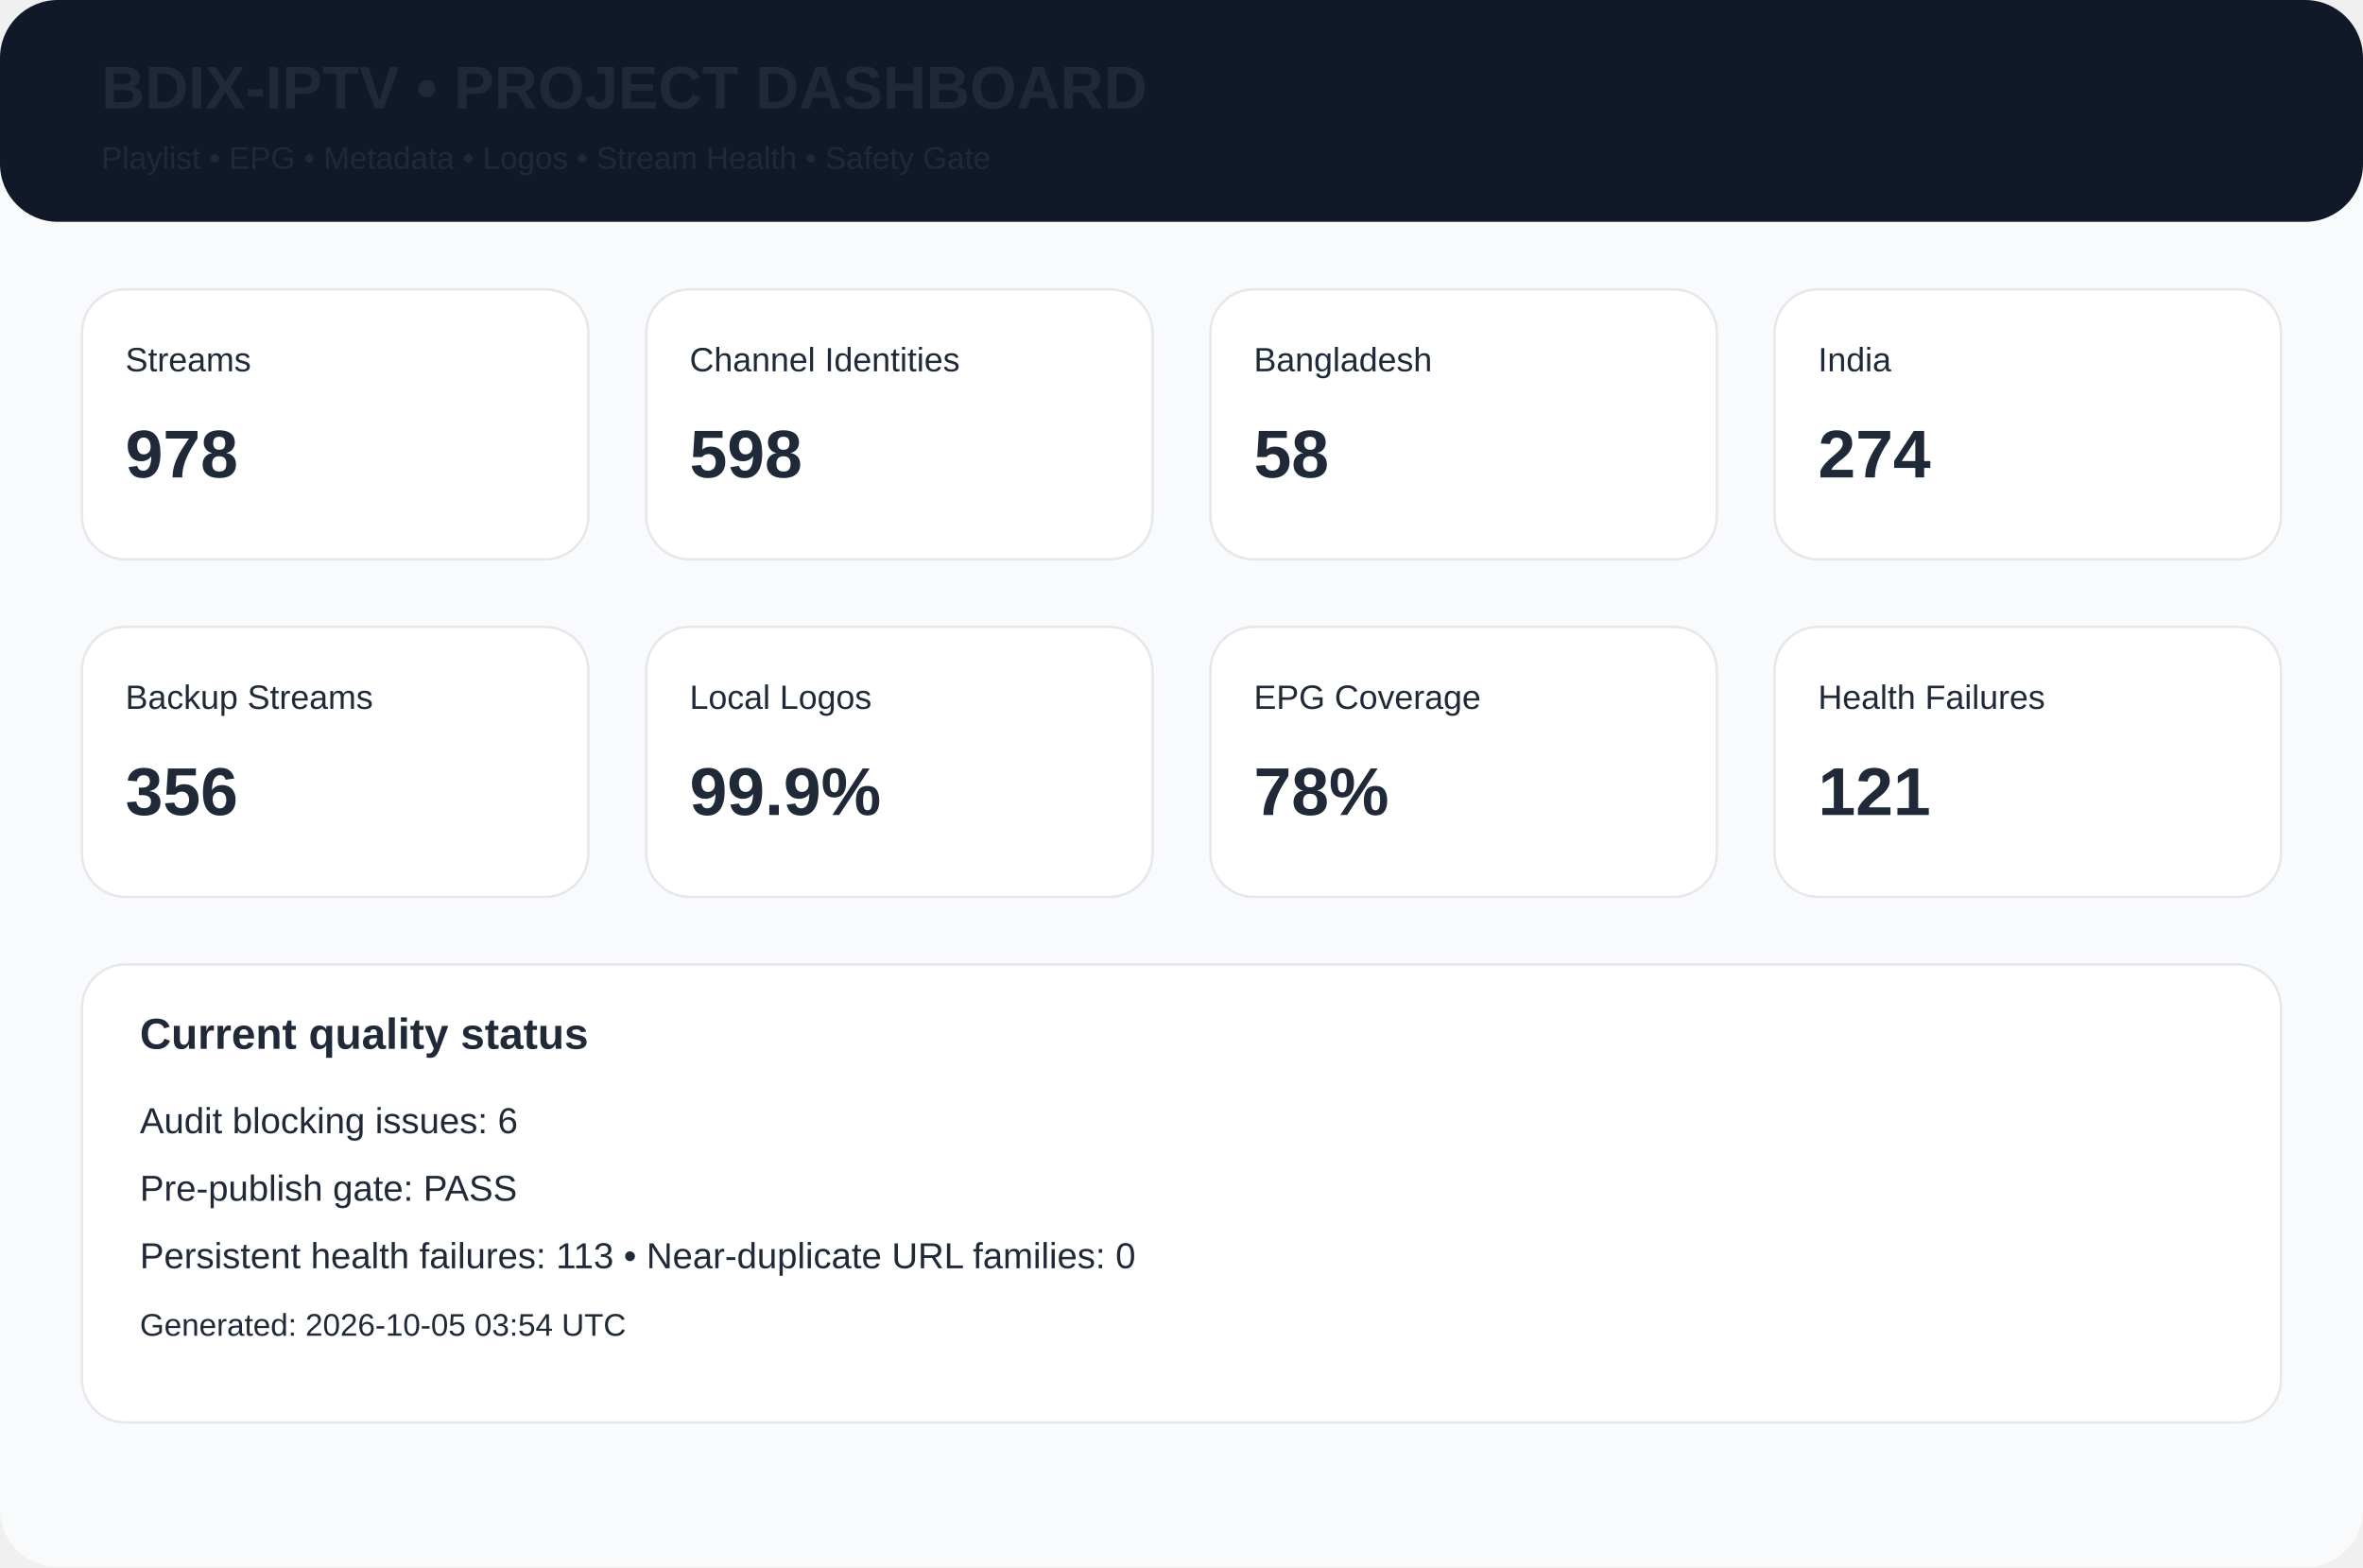
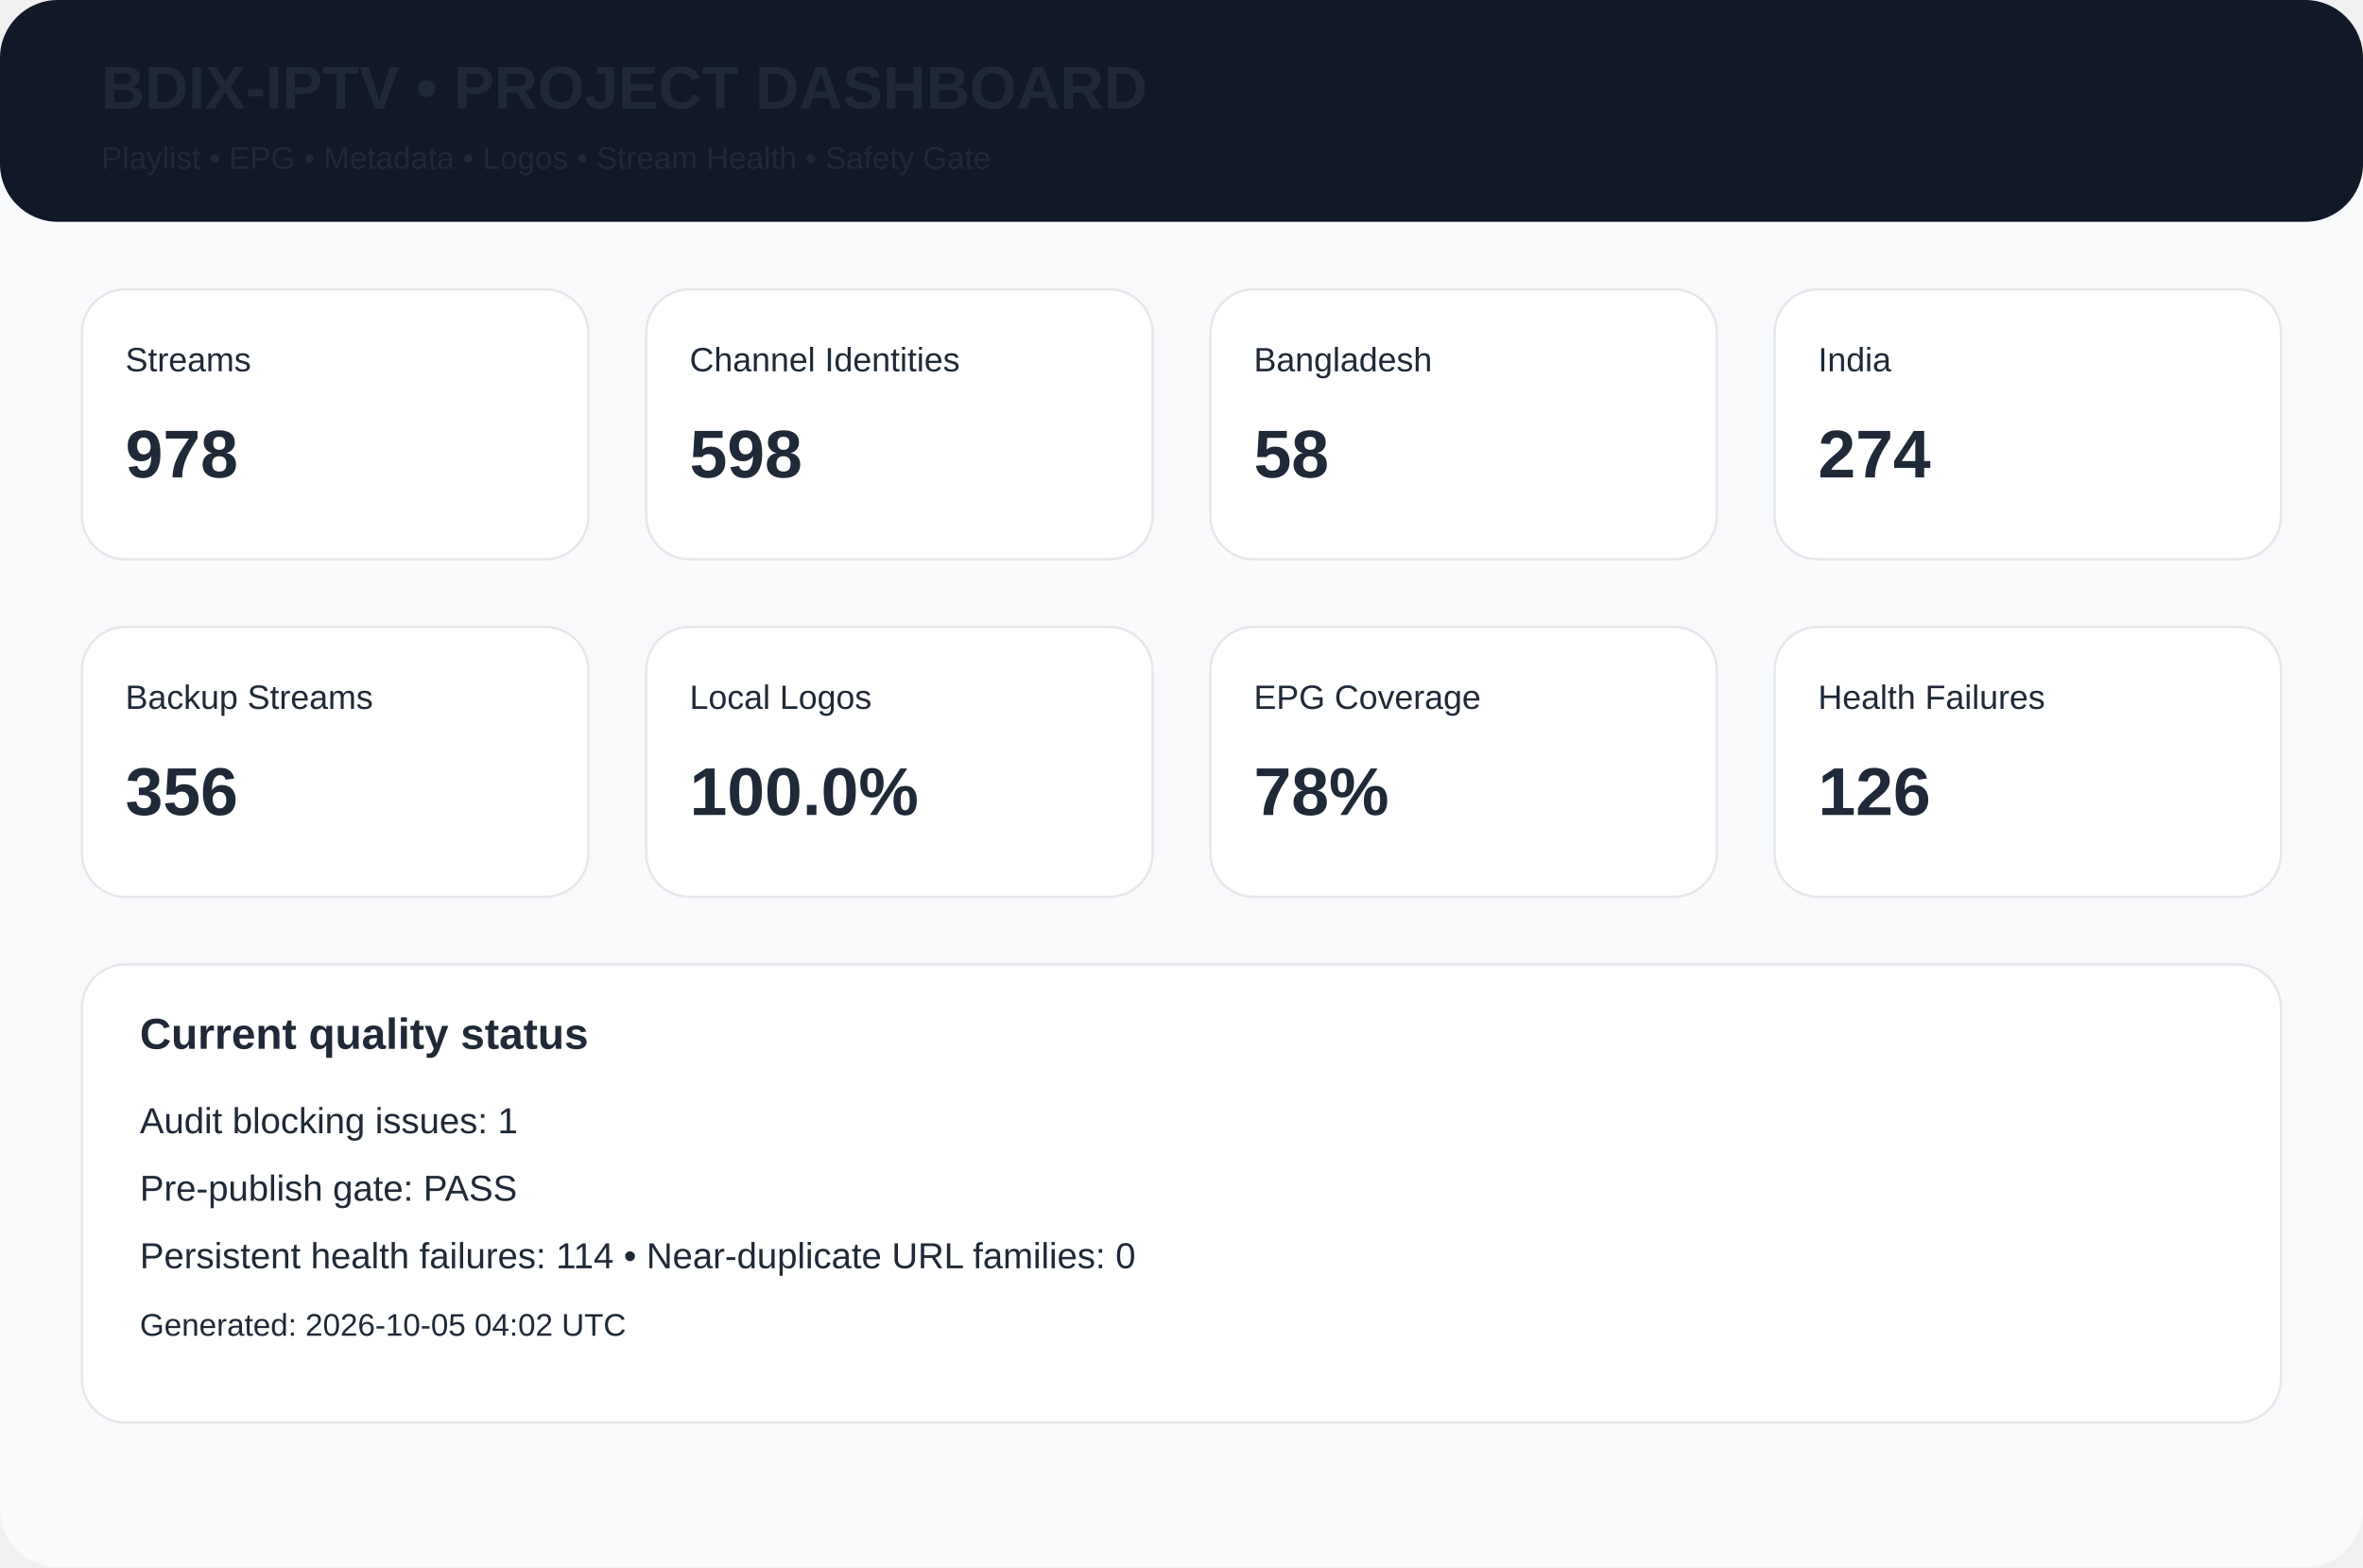
<svg xmlns="http://www.w3.org/2000/svg" width="980" height="650" viewBox="0 0 980 650">
  <rect width="980" height="650" rx="24" fill="#f8fafc" />
  <rect width="980" height="92" rx="24" fill="#111827" />
  <text x="42" y="45" font-family="Arial,Helvetica,sans-serif" font-size="25px" font-weight="700" fill="#1f2937">BDIX-IPTV • PROJECT DASHBOARD</text>
  <text x="42" y="70" font-family="Arial,Helvetica,sans-serif" font-size="13px" font-weight="400" fill="#1f2937">Playlist • EPG • Metadata • Logos • Stream Health • Safety Gate</text>
  <rect x="34" y="120" width="210" height="112" rx="18" fill="white" stroke="#e5e7eb" />
  <text x="52" y="154" font-family="Arial,Helvetica,sans-serif" font-size="14px" font-weight="400" fill="#1f2937">Streams</text>
  <text x="52" y="198" font-family="Arial,Helvetica,sans-serif" font-size="28px" font-weight="700" fill="#1f2937">978</text>
  <rect x="268" y="120" width="210" height="112" rx="18" fill="white" stroke="#e5e7eb" />
  <text x="286" y="154" font-family="Arial,Helvetica,sans-serif" font-size="14px" font-weight="400" fill="#1f2937">Channel Identities</text>
  <text x="286" y="198" font-family="Arial,Helvetica,sans-serif" font-size="28px" font-weight="700" fill="#1f2937">598</text>
  <rect x="502" y="120" width="210" height="112" rx="18" fill="white" stroke="#e5e7eb" />
  <text x="520" y="154" font-family="Arial,Helvetica,sans-serif" font-size="14px" font-weight="400" fill="#1f2937">Bangladesh</text>
  <text x="520" y="198" font-family="Arial,Helvetica,sans-serif" font-size="28px" font-weight="700" fill="#1f2937">58</text>
  <rect x="736" y="120" width="210" height="112" rx="18" fill="white" stroke="#e5e7eb" />
  <text x="754" y="154" font-family="Arial,Helvetica,sans-serif" font-size="14px" font-weight="400" fill="#1f2937">India</text>
  <text x="754" y="198" font-family="Arial,Helvetica,sans-serif" font-size="28px" font-weight="700" fill="#1f2937">274</text>
  <rect x="34" y="260" width="210" height="112" rx="18" fill="white" stroke="#e5e7eb" />
  <text x="52" y="294" font-family="Arial,Helvetica,sans-serif" font-size="14px" font-weight="400" fill="#1f2937">Backup Streams</text>
  <text x="52" y="338" font-family="Arial,Helvetica,sans-serif" font-size="28px" font-weight="700" fill="#1f2937">356</text>
  <rect x="268" y="260" width="210" height="112" rx="18" fill="white" stroke="#e5e7eb" />
  <text x="286" y="294" font-family="Arial,Helvetica,sans-serif" font-size="14px" font-weight="400" fill="#1f2937">Local Logos</text>
-   <text x="286" y="338" font-family="Arial,Helvetica,sans-serif" font-size="28px" font-weight="700" fill="#1f2937">99.9%</text>
+   <text x="286" y="338" font-family="Arial,Helvetica,sans-serif" font-size="28px" font-weight="700" fill="#1f2937">100.0%</text>
  <rect x="502" y="260" width="210" height="112" rx="18" fill="white" stroke="#e5e7eb" />
  <text x="520" y="294" font-family="Arial,Helvetica,sans-serif" font-size="14px" font-weight="400" fill="#1f2937">EPG Coverage</text>
  <text x="520" y="338" font-family="Arial,Helvetica,sans-serif" font-size="28px" font-weight="700" fill="#1f2937">78%</text>
  <rect x="736" y="260" width="210" height="112" rx="18" fill="white" stroke="#e5e7eb" />
  <text x="754" y="294" font-family="Arial,Helvetica,sans-serif" font-size="14px" font-weight="400" fill="#1f2937">Health Failures</text>
-   <text x="754" y="338" font-family="Arial,Helvetica,sans-serif" font-size="28px" font-weight="700" fill="#1f2937">121</text>
+   <text x="754" y="338" font-family="Arial,Helvetica,sans-serif" font-size="28px" font-weight="700" fill="#1f2937">126</text>
  <rect x="34" y="400" width="912" height="190" rx="18" fill="white" stroke="#e5e7eb" />
  <text x="58" y="435" font-family="Arial,Helvetica,sans-serif" font-size="18px" font-weight="700" fill="#1f2937">Current quality status</text>
-   <text x="58" y="470" font-family="Arial,Helvetica,sans-serif" font-size="15px" font-weight="400" fill="#1f2937">Audit blocking issues: 6</text>
+   <text x="58" y="470" font-family="Arial,Helvetica,sans-serif" font-size="15px" font-weight="400" fill="#1f2937">Audit blocking issues: 1</text>
  <text x="58" y="498" font-family="Arial,Helvetica,sans-serif" font-size="15px" font-weight="400" fill="#1f2937">Pre-publish gate: PASS</text>
-   <text x="58" y="526" font-family="Arial,Helvetica,sans-serif" font-size="15px" font-weight="400" fill="#1f2937">Persistent health failures: 113 • Near-duplicate URL families: 0</text>
-   <text x="58" y="554" font-family="Arial,Helvetica,sans-serif" font-size="13px" font-weight="400" fill="#1f2937">Generated: 2026-10-05 03:54 UTC</text>
+   <text x="58" y="526" font-family="Arial,Helvetica,sans-serif" font-size="15px" font-weight="400" fill="#1f2937">Persistent health failures: 114 • Near-duplicate URL families: 0</text>
+   <text x="58" y="554" font-family="Arial,Helvetica,sans-serif" font-size="13px" font-weight="400" fill="#1f2937">Generated: 2026-10-05 04:02 UTC</text>
</svg>
